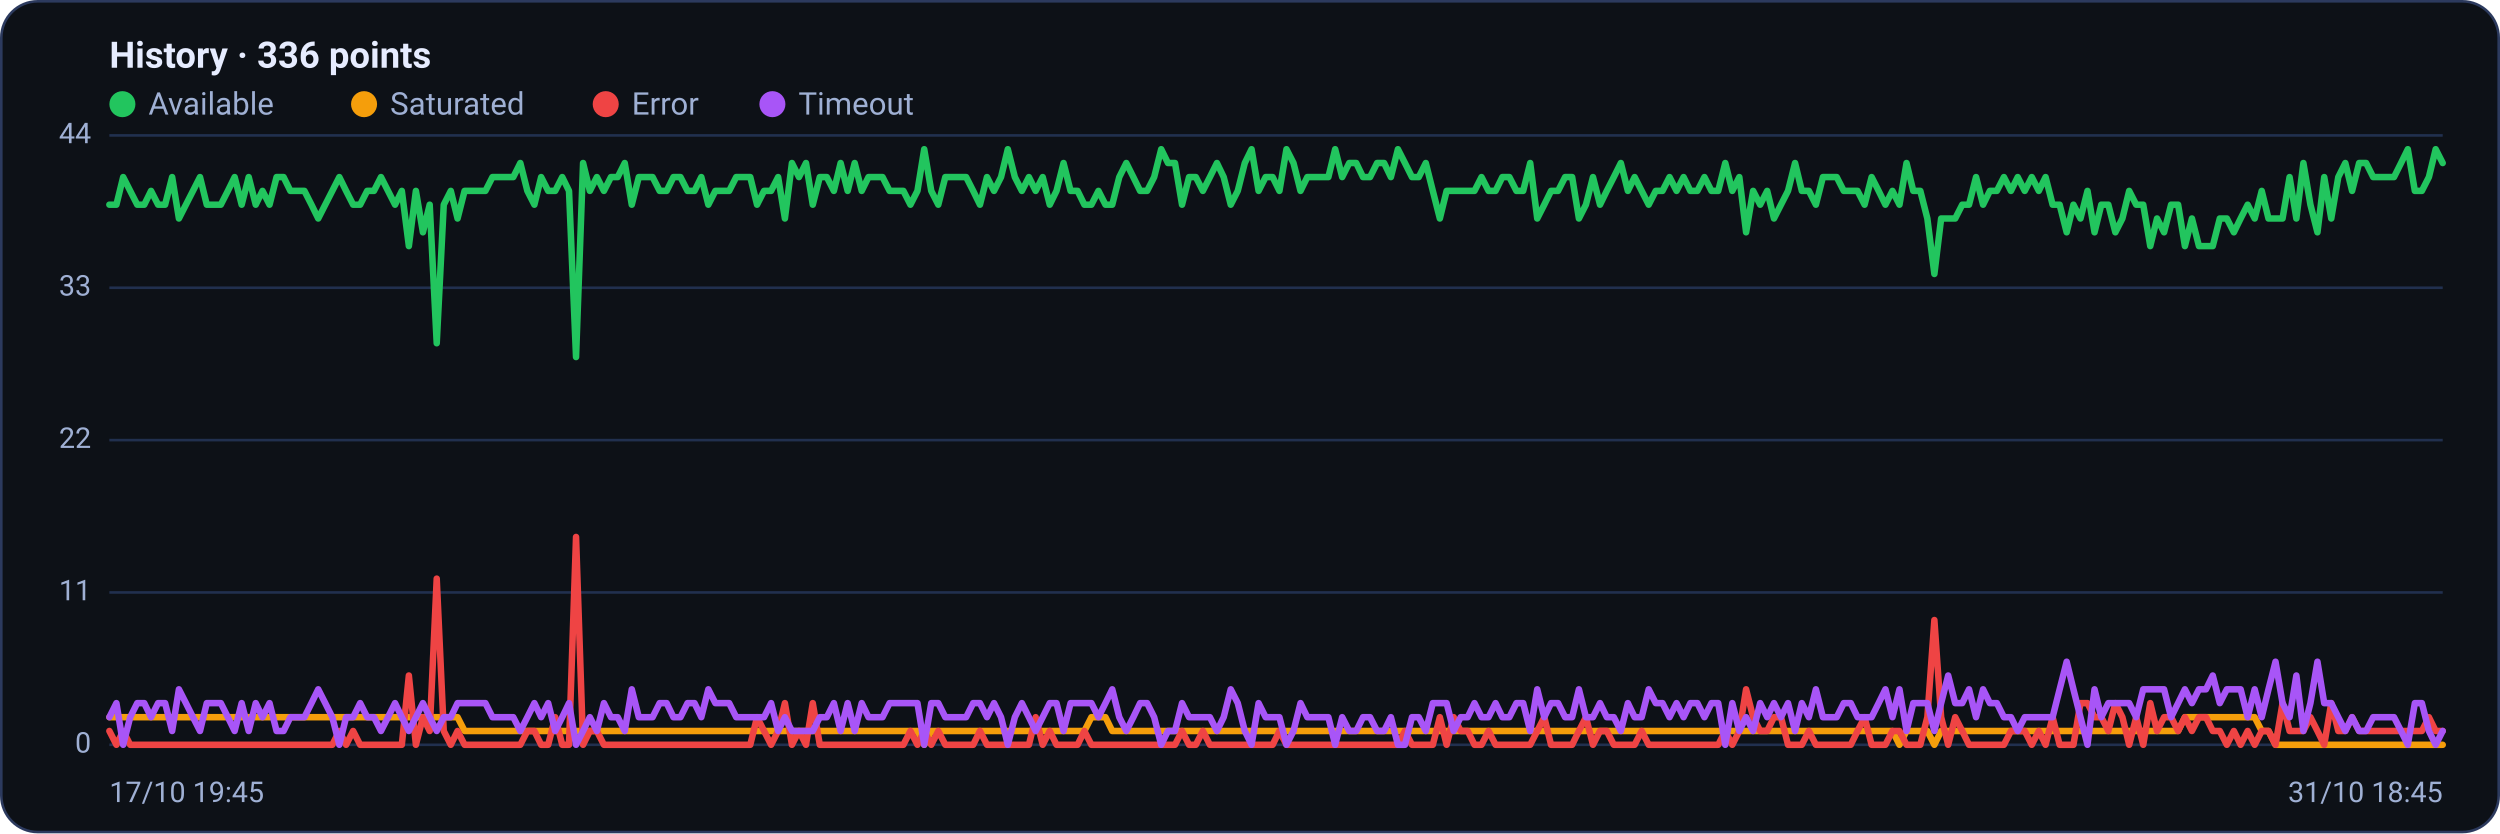
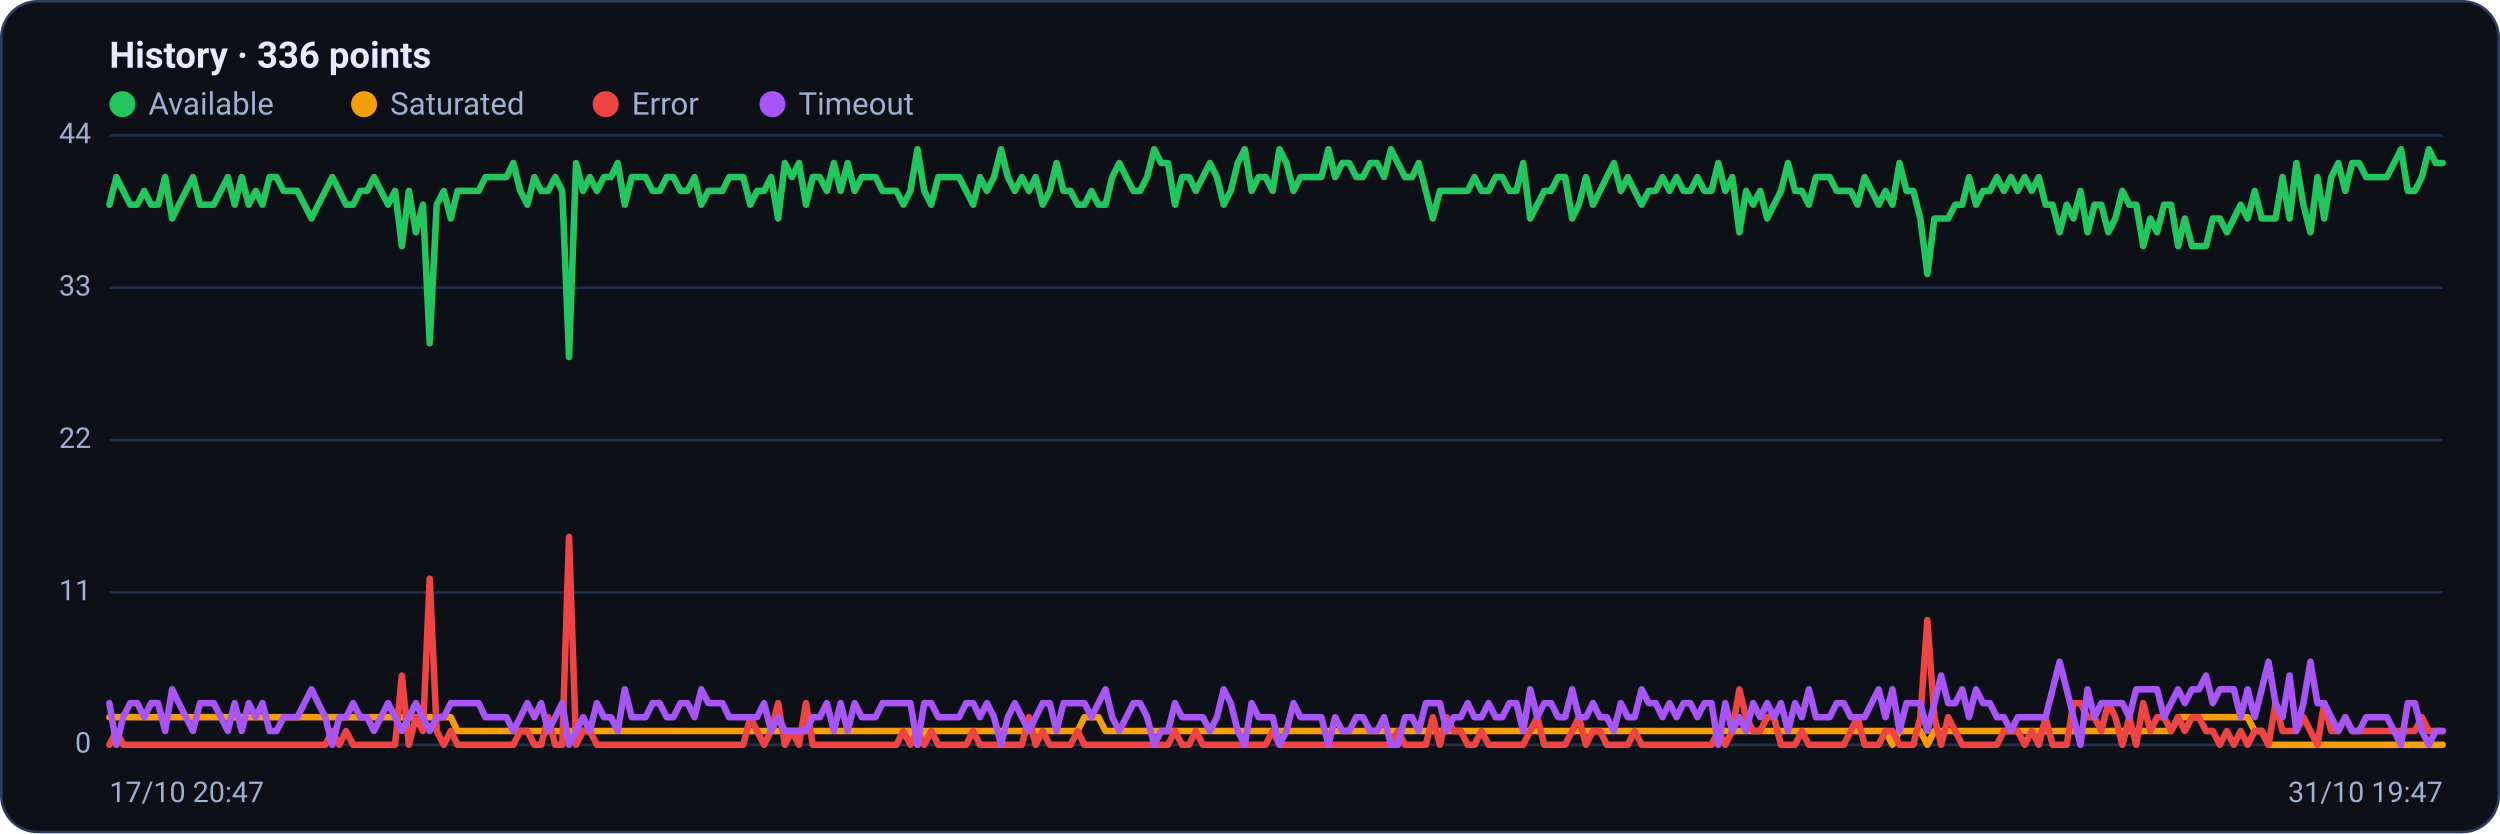
<svg xmlns="http://www.w3.org/2000/svg" viewBox="0 0 960 320" width="960" height="320" font-family="Segoe UI, system-ui, -apple-system, Roboto, Helvetica, Arial, sans-serif" role="img" aria-label="Availability history per region">
  <rect x="0.5" y="0.5" width="959" height="319" rx="14" fill="#0d1117" stroke="#2c3a5e" />
  <text x="42" y="26" font-size="14" font-weight="600" fill="#e6ecff">History · 336 points</text>
  <circle cx="47" cy="40" r="5" fill="#22c55e" />
  <text x="57" y="44" font-size="12" fill="#9fb0d4">Available</text>
  <circle cx="139.8" cy="40" r="5" fill="#f59e0b" />
  <text x="149.8" y="44" font-size="12" fill="#9fb0d4">Saturated</text>
  <circle cx="232.6" cy="40" r="5" fill="#ef4444" />
  <text x="242.6" y="44" font-size="12" fill="#9fb0d4">Error</text>
  <circle cx="296.6" cy="40" r="5" fill="#a855f7" />
  <text x="306.6" y="44" font-size="12" fill="#9fb0d4">Timeout</text>
  <line x1="42" y1="286.0" x2="938" y2="286.0" stroke="#21304f" stroke-width="1" />
  <text x="35" y="289.0" text-anchor="end" font-size="11" fill="#9fb0d4">0</text>
  <line x1="42" y1="227.5" x2="938" y2="227.5" stroke="#21304f" stroke-width="1" />
  <text x="35" y="230.5" text-anchor="end" font-size="11" fill="#9fb0d4">11</text>
  <line x1="42" y1="169.0" x2="938" y2="169.0" stroke="#21304f" stroke-width="1" />
  <text x="35" y="172.0" text-anchor="end" font-size="11" fill="#9fb0d4">22</text>
  <line x1="42" y1="110.5" x2="938" y2="110.5" stroke="#21304f" stroke-width="1" />
  <text x="35" y="113.5" text-anchor="end" font-size="11" fill="#9fb0d4">33</text>
  <line x1="42" y1="52.0" x2="938" y2="52.0" stroke="#21304f" stroke-width="1" />
  <text x="35" y="55.0" text-anchor="end" font-size="11" fill="#9fb0d4">44</text>
-   <polyline fill="none" stroke="#22c55e" stroke-width="2.5" stroke-linejoin="round" stroke-linecap="round" points="42.0,78.6 44.7,78.6 47.3,68.0 50.0,73.3 52.7,78.6 55.4,78.6 58.0,73.3 60.7,78.6 63.4,78.6 66.1,68.0 68.7,83.9 71.4,78.6 74.1,73.3 76.8,68.0 79.4,78.6 82.1,78.6 84.8,78.6 87.5,73.3 90.1,68.0 92.8,78.6 95.5,68.0 98.2,78.6 100.8,73.3 103.5,78.6 106.2,68.0 108.9,68.0 111.5,73.3 114.2,73.3 116.9,73.3 119.6,78.6 122.2,83.9 124.9,78.6 127.6,73.3 130.3,68.0 132.9,73.3 135.6,78.6 138.3,78.6 141.0,73.3 143.6,73.3 146.3,68.0 149.0,73.3 151.7,78.6 154.3,73.3 157.0,94.5 159.7,73.3 162.4,89.2 165.0,78.6 167.7,131.8 170.4,78.6 173.1,73.3 175.7,83.9 178.4,73.3 181.1,73.3 183.8,73.3 186.4,73.3 189.1,68.0 191.8,68.0 194.5,68.0 197.1,68.0 199.8,62.6 202.5,73.3 205.2,78.6 207.8,68.0 210.5,73.3 213.2,73.3 215.9,68.0 218.5,73.3 221.2,137.1 223.9,62.6 226.5,73.3 229.2,68.0 231.9,73.3 234.6,68.0 237.2,68.0 239.9,62.6 242.6,78.6 245.3,68.0 247.9,68.0 250.6,68.0 253.3,73.3 256.0,73.3 258.6,68.0 261.3,68.0 264.0,73.3 266.7,73.3 269.3,68.0 272.0,78.6 274.7,73.3 277.4,73.3 280.0,73.3 282.7,68.0 285.4,68.0 288.1,68.0 290.7,78.6 293.4,73.3 296.1,73.3 298.8,68.0 301.4,83.9 304.1,62.6 306.8,68.0 309.5,62.6 312.1,78.6 314.8,68.0 317.5,68.0 320.2,73.3 322.8,62.6 325.5,73.3 328.2,62.6 330.9,73.3 333.5,68.0 336.2,68.0 338.9,68.0 341.6,73.3 344.2,73.3 346.9,73.3 349.6,78.6 352.3,73.3 354.9,57.3 357.6,73.3 360.3,78.6 363.0,68.0 365.6,68.0 368.3,68.0 371.0,68.0 373.7,73.3 376.3,78.6 379.0,68.0 381.7,73.3 384.4,68.0 387.0,57.3 389.7,68.0 392.4,73.3 395.1,68.0 397.7,73.3 400.4,68.0 403.1,78.6 405.7,73.3 408.4,62.6 411.1,73.3 413.8,73.3 416.4,78.6 419.1,78.6 421.8,73.3 424.5,78.6 427.1,78.6 429.8,68.0 432.5,62.6 435.2,68.0 437.8,73.3 440.5,73.3 443.2,68.0 445.9,57.3 448.5,62.6 451.2,62.6 453.9,78.6 456.6,68.0 459.2,68.0 461.9,73.3 464.6,68.0 467.3,62.6 469.9,68.0 472.6,78.6 475.3,73.3 478.0,62.6 480.6,57.3 483.3,73.3 486.0,68.0 488.7,68.0 491.3,73.3 494.0,57.3 496.7,62.6 499.4,73.3 502.0,68.0 504.7,68.0 507.4,68.0 510.1,68.0 512.7,57.3 515.4,68.0 518.1,62.6 520.8,62.6 523.4,68.0 526.1,68.0 528.8,62.6 531.5,62.6 534.1,68.0 536.8,57.3 539.5,62.6 542.2,68.0 544.8,68.0 547.5,62.6 550.2,73.3 552.9,83.9 555.5,73.3 558.2,73.3 560.9,73.3 563.6,73.3 566.2,73.3 568.9,68.0 571.6,73.3 574.3,73.3 576.9,68.0 579.6,68.0 582.3,73.3 584.9,73.3 587.6,62.6 590.3,83.9 593.0,78.6 595.6,73.3 598.3,73.3 601.0,68.0 603.7,68.0 606.3,83.9 609.0,78.6 611.7,68.0 614.4,78.6 617.0,73.3 619.7,68.0 622.4,62.6 625.1,73.3 627.7,68.0 630.4,73.3 633.1,78.6 635.8,73.3 638.4,73.3 641.1,68.0 643.8,73.3 646.5,68.0 649.1,73.3 651.8,73.3 654.5,68.0 657.2,73.3 659.8,73.3 662.5,62.6 665.2,73.3 667.9,68.0 670.5,89.2 673.2,73.3 675.9,78.6 678.6,73.3 681.2,83.9 683.9,78.6 686.6,73.3 689.3,62.6 691.9,73.3 694.6,73.3 697.3,78.6 700.0,68.0 702.6,68.0 705.3,68.0 708.0,73.3 710.7,73.3 713.3,73.3 716.0,78.6 718.7,68.0 721.4,73.3 724.0,78.6 726.7,73.3 729.4,78.6 732.1,62.6 734.7,73.3 737.4,73.3 740.1,83.9 742.8,105.2 745.4,83.9 748.1,83.9 750.8,83.9 753.5,78.6 756.1,78.6 758.8,68.0 761.5,78.6 764.1,73.3 766.8,73.3 769.5,68.0 772.2,73.3 774.8,68.0 777.5,73.3 780.2,68.0 782.9,73.3 785.5,68.0 788.2,78.6 790.9,78.6 793.6,89.2 796.2,78.6 798.9,83.9 801.6,73.3 804.3,89.2 806.9,78.6 809.6,78.6 812.3,89.2 815.0,83.9 817.6,73.3 820.3,78.6 823.0,78.6 825.7,94.5 828.3,83.9 831.0,89.2 833.7,78.6 836.4,78.6 839.0,94.5 841.7,83.9 844.4,94.5 847.1,94.5 849.7,94.5 852.4,83.9 855.1,83.9 857.8,89.2 860.4,83.9 863.1,78.6 865.8,83.9 868.5,73.3 871.1,83.9 873.8,83.9 876.5,83.9 879.2,68.0 881.8,83.9 884.5,62.6 887.2,78.6 889.9,89.2 892.5,68.0 895.2,83.9 897.9,68.0 900.6,62.6 903.2,73.3 905.9,62.6 908.6,62.6 911.3,68.0 913.9,68.0 916.6,68.0 919.3,68.0 922.0,62.6 924.6,57.3 927.3,73.3 930.0,73.3 932.7,68.0 935.3,57.3 938.0,62.6" />
-   <polyline fill="none" stroke="#f59e0b" stroke-width="2.5" stroke-linejoin="round" stroke-linecap="round" points="42.0,275.4 44.7,275.4 47.3,275.4 50.0,275.4 52.7,275.4 55.4,275.4 58.0,275.4 60.7,275.4 63.4,275.4 66.1,275.4 68.7,275.4 71.4,275.4 74.1,275.4 76.8,275.4 79.4,275.4 82.1,275.4 84.8,275.4 87.5,275.4 90.1,275.4 92.8,275.4 95.5,275.4 98.2,275.4 100.8,275.4 103.5,275.4 106.2,275.4 108.9,275.4 111.5,275.4 114.2,275.4 116.9,275.4 119.6,275.4 122.2,275.4 124.9,275.4 127.6,275.4 130.3,275.4 132.9,275.4 135.6,275.4 138.3,275.4 141.0,275.4 143.6,275.4 146.3,275.4 149.0,275.4 151.7,275.4 154.3,275.4 157.0,275.4 159.7,275.4 162.4,275.4 165.0,275.4 167.7,275.4 170.4,275.4 173.1,275.4 175.7,275.4 178.4,280.7 181.1,280.7 183.8,280.7 186.4,280.7 189.1,280.7 191.8,280.7 194.5,280.7 197.1,280.7 199.8,280.7 202.5,280.7 205.2,280.7 207.8,280.7 210.5,280.7 213.2,280.7 215.9,280.7 218.5,280.7 221.2,280.7 223.9,280.7 226.5,280.7 229.2,280.7 231.9,280.7 234.6,280.7 237.2,280.7 239.9,280.7 242.6,280.7 245.3,280.7 247.9,280.7 250.6,280.7 253.3,280.7 256.0,280.7 258.6,280.7 261.3,280.7 264.0,280.7 266.7,280.7 269.3,280.7 272.0,280.7 274.7,280.7 277.4,280.7 280.0,280.7 282.7,280.7 285.4,280.7 288.1,280.7 290.7,280.7 293.4,280.7 296.1,280.7 298.8,280.7 301.4,280.7 304.1,280.7 306.8,280.7 309.5,280.7 312.1,280.7 314.8,280.7 317.5,280.7 320.2,280.7 322.8,280.7 325.5,280.7 328.2,280.7 330.9,280.7 333.5,280.7 336.2,280.7 338.9,280.7 341.6,280.7 344.2,280.7 346.9,280.7 349.6,280.7 352.3,280.7 354.9,286.0 357.6,280.7 360.3,280.7 363.0,280.7 365.6,280.7 368.3,280.7 371.0,280.7 373.7,280.7 376.3,280.7 379.0,280.7 381.7,280.7 384.4,280.7 387.0,280.7 389.7,280.7 392.4,280.7 395.1,280.7 397.7,280.7 400.4,280.7 403.1,280.7 405.7,280.7 408.4,280.7 411.1,280.7 413.8,280.7 416.4,280.7 419.1,275.4 421.8,275.4 424.5,275.4 427.1,280.7 429.8,280.7 432.5,280.7 435.2,280.7 437.8,280.7 440.5,280.7 443.2,280.7 445.9,280.7 448.5,280.7 451.2,280.7 453.9,280.7 456.6,280.7 459.2,280.7 461.9,280.7 464.6,280.7 467.3,280.7 469.9,280.7 472.6,280.7 475.3,280.7 478.0,280.7 480.6,280.7 483.3,280.7 486.0,280.7 488.7,280.7 491.3,280.7 494.0,280.7 496.7,280.7 499.4,280.7 502.0,280.7 504.7,280.7 507.4,280.7 510.1,280.7 512.7,280.7 515.4,280.7 518.1,280.7 520.8,280.7 523.4,280.7 526.1,280.7 528.8,280.7 531.5,280.7 534.1,280.7 536.8,280.7 539.5,280.7 542.2,280.7 544.8,280.7 547.5,280.7 550.2,280.7 552.9,280.7 555.5,280.7 558.2,280.7 560.9,280.7 563.6,280.7 566.2,280.7 568.9,280.7 571.6,280.7 574.3,280.7 576.9,280.7 579.6,280.7 582.3,280.7 584.9,280.7 587.6,280.7 590.3,280.7 593.0,280.7 595.6,280.7 598.3,280.7 601.0,280.7 603.7,280.7 606.3,280.7 609.0,280.7 611.7,280.7 614.4,280.7 617.0,280.7 619.7,280.7 622.4,280.7 625.1,280.7 627.7,280.7 630.4,280.7 633.1,280.7 635.8,280.7 638.4,280.7 641.1,280.7 643.8,280.7 646.5,280.7 649.1,280.7 651.8,280.7 654.5,280.7 657.2,280.7 659.8,280.7 662.5,280.7 665.2,280.7 667.9,280.7 670.5,280.7 673.2,280.7 675.9,280.7 678.6,280.7 681.2,280.7 683.9,280.7 686.6,280.7 689.3,280.7 691.9,280.7 694.6,280.7 697.3,280.7 700.0,280.7 702.6,280.7 705.3,280.7 708.0,280.7 710.7,280.7 713.3,280.7 716.0,280.7 718.7,280.7 721.4,280.7 724.0,280.7 726.7,280.7 729.4,286.0 732.1,280.7 734.7,280.7 737.4,280.7 740.1,280.7 742.8,286.0 745.4,280.7 748.1,280.7 750.8,280.7 753.5,280.7 756.1,280.7 758.8,280.7 761.5,280.7 764.1,280.7 766.8,280.7 769.5,280.7 772.2,280.7 774.8,280.7 777.5,280.7 780.2,280.7 782.9,280.7 785.5,280.7 788.2,280.7 790.9,280.7 793.6,280.7 796.2,280.7 798.9,280.7 801.6,280.7 804.3,280.7 806.9,280.7 809.6,280.7 812.3,280.7 815.0,280.7 817.6,280.7 820.3,280.7 823.0,280.7 825.7,280.7 828.3,280.7 831.0,280.7 833.7,280.7 836.4,280.7 839.0,275.4 841.7,275.4 844.4,275.4 847.1,275.4 849.7,275.4 852.4,275.4 855.1,275.4 857.8,275.4 860.4,275.4 863.1,275.4 865.8,275.4 868.5,280.7 871.1,280.7 873.8,286.0 876.5,286.0 879.2,286.0 881.8,286.0 884.5,286.0 887.2,286.0 889.9,286.0 892.5,286.0 895.2,286.0 897.9,286.0 900.6,286.0 903.2,286.0 905.9,286.0 908.6,286.0 911.3,286.0 913.9,286.0 916.6,286.0 919.3,286.0 922.0,286.0 924.6,286.0 927.3,286.0 930.0,286.0 932.7,286.0 935.3,286.0 938.0,286.0" />
-   <polyline fill="none" stroke="#ef4444" stroke-width="2.5" stroke-linejoin="round" stroke-linecap="round" points="42.0,280.7 44.7,286.0 47.3,280.7 50.0,286.0 52.7,286.0 55.4,286.0 58.0,286.0 60.7,286.0 63.4,286.0 66.1,286.0 68.7,286.0 71.4,286.0 74.1,286.0 76.8,286.0 79.4,286.0 82.1,286.0 84.8,286.0 87.5,286.0 90.1,286.0 92.8,286.0 95.5,286.0 98.2,286.0 100.8,286.0 103.5,286.0 106.2,286.0 108.9,286.0 111.5,286.0 114.2,286.0 116.9,286.0 119.6,286.0 122.2,286.0 124.9,286.0 127.6,286.0 130.3,280.7 132.9,286.0 135.6,280.7 138.3,286.0 141.0,286.0 143.6,286.0 146.3,286.0 149.0,286.0 151.7,286.0 154.3,286.0 157.0,259.4 159.7,286.0 162.4,275.4 165.0,280.7 167.7,222.2 170.4,280.7 173.1,286.0 175.7,280.7 178.4,286.0 181.1,286.0 183.8,286.0 186.4,286.0 189.1,286.0 191.8,286.0 194.5,286.0 197.1,286.0 199.8,286.0 202.5,280.7 205.2,280.7 207.8,286.0 210.5,286.0 213.2,275.4 215.9,286.0 218.5,286.0 221.2,206.2 223.9,286.0 226.5,280.7 229.2,280.7 231.9,286.0 234.6,286.0 237.2,286.0 239.9,286.0 242.6,286.0 245.3,286.0 247.9,286.0 250.6,286.0 253.3,286.0 256.0,286.0 258.6,286.0 261.3,286.0 264.0,286.0 266.7,286.0 269.3,286.0 272.0,286.0 274.7,286.0 277.4,286.0 280.0,286.0 282.7,286.0 285.4,286.0 288.1,286.0 290.7,275.4 293.4,280.7 296.1,286.0 298.8,280.7 301.4,270.0 304.1,286.0 306.8,280.7 309.5,286.0 312.1,270.0 314.8,286.0 317.5,286.0 320.2,286.0 322.8,286.0 325.5,286.0 328.2,286.0 330.9,286.0 333.5,286.0 336.2,286.0 338.9,286.0 341.6,286.0 344.2,286.0 346.9,286.0 349.6,280.7 352.3,286.0 354.9,280.7 357.6,286.0 360.3,280.7 363.0,286.0 365.6,286.0 368.3,286.0 371.0,286.0 373.7,286.0 376.3,280.7 379.0,286.0 381.7,286.0 384.4,286.0 387.0,286.0 389.7,286.0 392.4,286.0 395.1,286.0 397.7,275.4 400.4,286.0 403.1,280.7 405.7,286.0 408.4,286.0 411.1,286.0 413.8,286.0 416.4,280.7 419.1,286.0 421.8,286.0 424.5,286.0 427.1,286.0 429.8,286.0 432.5,286.0 435.2,286.0 437.8,286.0 440.5,286.0 443.2,286.0 445.9,286.0 448.5,286.0 451.2,286.0 453.9,280.7 456.6,286.0 459.2,286.0 461.9,280.7 464.6,286.0 467.3,286.0 469.9,286.0 472.6,286.0 475.3,286.0 478.0,286.0 480.6,286.0 483.3,286.0 486.0,286.0 488.7,286.0 491.3,280.7 494.0,286.0 496.7,286.0 499.4,286.0 502.0,286.0 504.7,286.0 507.4,286.0 510.1,286.0 512.7,286.0 515.4,286.0 518.1,286.0 520.8,286.0 523.4,286.0 526.1,286.0 528.8,286.0 531.5,286.0 534.1,286.0 536.8,286.0 539.5,280.7 542.2,286.0 544.8,286.0 547.5,286.0 550.2,286.0 552.9,275.4 555.5,286.0 558.2,275.4 560.9,280.7 563.6,280.7 566.2,286.0 568.9,286.0 571.6,280.7 574.3,286.0 576.9,286.0 579.6,286.0 582.3,286.0 584.9,286.0 587.6,286.0 590.3,280.7 593.0,275.4 595.6,286.0 598.3,286.0 601.0,286.0 603.7,286.0 606.3,280.7 609.0,275.4 611.7,286.0 614.4,280.7 617.0,280.7 619.7,286.0 622.4,286.0 625.1,286.0 627.7,286.0 630.4,280.7 633.1,286.0 635.8,286.0 638.4,286.0 641.1,286.0 643.8,286.0 646.5,286.0 649.1,286.0 651.8,286.0 654.5,286.0 657.2,286.0 659.8,286.0 662.5,280.7 665.2,286.0 667.9,280.7 670.5,264.7 673.2,275.4 675.9,280.7 678.6,280.7 681.2,275.4 683.9,275.4 686.6,286.0 689.3,286.0 691.9,286.0 694.6,280.7 697.3,286.0 700.0,286.0 702.6,286.0 705.3,286.0 708.0,286.0 710.7,286.0 713.3,280.7 716.0,275.4 718.7,286.0 721.4,286.0 724.0,286.0 726.7,280.7 729.4,280.7 732.1,286.0 734.7,286.0 737.4,286.0 740.1,275.4 742.8,238.1 745.4,275.4 748.1,286.0 750.8,275.4 753.5,280.7 756.1,286.0 758.8,286.0 761.5,286.0 764.1,286.0 766.8,286.0 769.5,286.0 772.2,280.7 774.8,280.7 777.5,280.7 780.2,286.0 782.9,280.7 785.5,286.0 788.2,275.4 790.9,286.0 793.6,286.0 796.2,286.0 798.9,270.0 801.6,270.0 804.3,275.4 806.9,275.4 809.6,280.7 812.3,270.0 815.0,275.4 817.6,286.0 820.3,275.4 823.0,286.0 825.7,270.0 828.3,280.7 831.0,275.4 833.7,275.4 836.4,280.7 839.0,275.4 841.7,280.7 844.4,275.4 847.1,275.4 849.7,280.7 852.4,280.7 855.1,286.0 857.8,280.7 860.4,286.0 863.1,280.7 865.8,286.0 868.5,280.7 871.1,280.7 873.8,286.0 876.5,270.0 879.2,280.7 881.8,280.7 884.5,280.7 887.2,275.4 889.9,280.7 892.5,286.0 895.2,270.0 897.9,280.7 900.6,280.7 903.2,275.4 905.9,280.7 908.6,280.7 911.3,280.7 913.9,280.7 916.6,280.7 919.3,280.7 922.0,280.7 924.6,280.7 927.3,280.7 930.0,280.7 932.7,275.4 935.3,280.7 938.0,280.7" />
-   <polyline fill="none" stroke="#a855f7" stroke-width="2.5" stroke-linejoin="round" stroke-linecap="round" points="42.0,275.4 44.7,270.0 47.3,286.0 50.0,275.4 52.7,270.0 55.4,270.0 58.0,275.4 60.7,270.0 63.4,270.0 66.1,280.7 68.7,264.7 71.4,270.0 74.1,275.4 76.8,280.7 79.4,270.0 82.1,270.0 84.8,270.0 87.5,275.4 90.1,280.7 92.8,270.0 95.5,280.7 98.2,270.0 100.8,275.4 103.5,270.0 106.2,280.7 108.9,280.7 111.5,275.4 114.2,275.4 116.9,275.4 119.6,270.0 122.2,264.7 124.9,270.0 127.6,275.4 130.3,286.0 132.9,275.4 135.6,275.4 138.3,270.0 141.0,275.4 143.6,275.4 146.3,280.7 149.0,275.4 151.7,270.0 154.3,275.4 157.0,280.7 159.7,275.4 162.4,270.0 165.0,275.4 167.7,280.7 170.4,275.4 173.1,275.4 175.7,270.0 178.4,270.0 181.1,270.0 183.8,270.0 186.4,270.0 189.1,275.4 191.8,275.4 194.5,275.4 197.1,275.4 199.8,280.7 202.5,275.4 205.2,270.0 207.8,275.4 210.5,270.0 213.2,280.7 215.9,275.4 218.5,270.0 221.2,286.0 223.9,280.7 226.5,275.4 229.2,280.7 231.9,270.0 234.6,275.4 237.2,275.4 239.9,280.7 242.6,264.7 245.3,275.4 247.9,275.4 250.6,275.4 253.3,270.0 256.0,270.0 258.6,275.4 261.3,275.4 264.0,270.0 266.7,270.0 269.3,275.4 272.0,264.7 274.7,270.0 277.4,270.0 280.0,270.0 282.7,275.4 285.4,275.4 288.1,275.4 290.7,275.4 293.4,275.4 296.1,270.0 298.8,280.7 301.4,275.4 304.1,280.7 306.8,280.7 309.5,280.7 312.1,280.7 314.8,275.4 317.5,275.4 320.2,270.0 322.8,280.7 325.5,270.0 328.2,280.7 330.9,270.0 333.5,275.4 336.2,275.4 338.9,275.4 341.6,270.0 344.2,270.0 346.9,270.0 349.6,270.0 352.3,270.0 354.9,286.0 357.6,270.0 360.3,270.0 363.0,275.4 365.6,275.4 368.3,275.4 371.0,275.4 373.7,270.0 376.3,270.0 379.0,275.4 381.7,270.0 384.4,275.4 387.0,286.0 389.7,275.4 392.4,270.0 395.1,275.4 397.7,280.7 400.4,275.4 403.1,270.0 405.7,270.0 408.4,280.7 411.1,270.0 413.8,270.0 416.4,270.0 419.1,270.0 421.8,275.4 424.5,270.0 427.1,264.7 429.8,275.4 432.5,280.7 435.2,275.4 437.8,270.0 440.5,270.0 443.2,275.4 445.9,286.0 448.5,280.7 451.2,280.7 453.9,270.0 456.6,275.4 459.2,275.4 461.9,275.4 464.6,275.4 467.3,280.7 469.9,275.4 472.6,264.7 475.3,270.0 478.0,280.7 480.6,286.0 483.3,270.0 486.0,275.4 488.7,275.4 491.3,275.4 494.0,286.0 496.7,280.7 499.4,270.0 502.0,275.4 504.7,275.4 507.4,275.4 510.1,275.4 512.7,286.0 515.4,275.4 518.1,280.7 520.8,280.7 523.4,275.4 526.1,275.4 528.8,280.7 531.5,280.7 534.1,275.4 536.8,286.0 539.5,286.0 542.2,275.4 544.8,275.4 547.5,280.7 550.2,270.0 552.9,270.0 555.5,270.0 558.2,280.7 560.9,275.4 563.6,275.4 566.2,270.0 568.9,275.4 571.6,275.4 574.3,270.0 576.9,275.4 579.6,275.4 582.3,270.0 584.9,270.0 587.6,280.7 590.3,264.7 593.0,275.4 595.6,270.0 598.3,270.0 601.0,275.4 603.7,275.4 606.3,264.7 609.0,275.4 611.7,275.4 614.4,270.0 617.0,275.4 619.7,275.4 622.4,280.7 625.1,270.0 627.7,275.4 630.4,275.4 633.1,264.7 635.8,270.0 638.4,270.0 641.1,275.4 643.8,270.0 646.5,275.4 649.1,270.0 651.8,270.0 654.5,275.4 657.2,270.0 659.8,270.0 662.5,286.0 665.2,270.0 667.9,280.7 670.5,275.4 673.2,280.7 675.9,270.0 678.6,275.4 681.2,270.0 683.9,275.4 686.6,270.0 689.3,280.7 691.9,270.0 694.6,275.4 697.3,264.7 700.0,275.4 702.6,275.4 705.3,275.4 708.0,270.0 710.7,270.0 713.3,275.4 716.0,275.4 718.7,275.4 721.4,270.0 724.0,264.7 726.7,275.4 729.4,264.7 732.1,280.7 734.7,270.0 737.4,270.0 740.1,270.0 742.8,280.7 745.4,270.0 748.1,259.4 750.8,270.0 753.5,270.0 756.1,264.7 758.8,275.4 761.5,264.7 764.1,270.0 766.8,270.0 769.5,275.4 772.2,275.4 774.8,280.7 777.5,275.4 780.2,275.4 782.9,275.4 785.5,275.4 788.2,275.4 790.9,264.7 793.6,254.1 796.2,264.7 798.9,275.4 801.6,286.0 804.3,264.7 806.9,275.4 809.6,270.0 812.3,270.0 815.0,270.0 817.6,270.0 820.3,275.4 823.0,264.7 825.7,264.7 828.3,264.7 831.0,264.7 833.7,275.4 836.4,270.0 839.0,264.7 841.7,270.0 844.4,264.7 847.1,264.7 849.7,259.4 852.4,270.0 855.1,264.7 857.8,264.7 860.4,264.7 863.1,275.4 865.8,264.7 868.5,275.4 871.1,264.7 873.8,254.1 876.5,270.0 879.2,275.4 881.8,259.4 884.5,280.7 887.2,270.0 889.9,254.1 892.5,270.0 895.2,270.0 897.9,275.4 900.6,280.7 903.2,275.4 905.9,280.7 908.6,280.7 911.3,275.4 913.9,275.4 916.6,275.4 919.3,275.4 922.0,280.7 924.6,286.0 927.3,270.0 930.0,270.0 932.7,280.7 935.3,286.0 938.0,280.7" />
-   <text x="42" y="308" font-size="11" fill="#9fb0d4">17/10 19:45</text>
-   <text x="938" y="308" text-anchor="end" font-size="11" fill="#9fb0d4">31/10 18:45</text>
+   <polyline fill="none" stroke="#22c55e" stroke-width="2.5" stroke-linejoin="round" stroke-linecap="round" points="42.0,78.6 44.7,68.0 47.3,73.3 50.0,78.6 52.7,78.6 55.4,73.3 58.0,78.6 60.7,78.6 63.4,68.0 66.1,83.9 68.7,78.6 71.4,73.3 74.1,68.0 76.8,78.6 79.4,78.6 82.1,78.6 84.8,73.3 87.5,68.0 90.1,78.6 92.8,68.0 95.5,78.6 98.2,73.3 100.8,78.6 103.5,68.0 106.2,68.0 108.9,73.3 111.5,73.3 114.2,73.3 116.9,78.6 119.6,83.9 122.2,78.6 124.9,73.3 127.6,68.0 130.3,73.3 132.9,78.6 135.6,78.6 138.3,73.3 141.0,73.3 143.6,68.0 146.3,73.3 149.0,78.6 151.7,73.3 154.3,94.5 157.0,73.3 159.7,89.2 162.4,78.6 165.0,131.8 167.7,78.6 170.4,73.3 173.1,83.9 175.7,73.3 178.4,73.3 181.1,73.3 183.8,73.3 186.4,68.0 189.1,68.0 191.8,68.0 194.5,68.0 197.1,62.6 199.8,73.3 202.5,78.6 205.2,68.0 207.8,73.3 210.5,73.3 213.2,68.0 215.9,73.3 218.5,137.1 221.2,62.6 223.9,73.3 226.5,68.0 229.2,73.3 231.9,68.0 234.6,68.0 237.2,62.6 239.9,78.6 242.6,68.0 245.3,68.0 247.9,68.0 250.6,73.3 253.3,73.3 256.0,68.0 258.6,68.0 261.3,73.3 264.0,73.3 266.7,68.0 269.3,78.6 272.0,73.3 274.7,73.3 277.4,73.3 280.0,68.0 282.7,68.0 285.4,68.0 288.1,78.6 290.7,73.3 293.4,73.3 296.1,68.0 298.8,83.9 301.4,62.6 304.1,68.0 306.8,62.6 309.5,78.6 312.1,68.0 314.8,68.0 317.5,73.3 320.2,62.6 322.8,73.3 325.5,62.6 328.2,73.3 330.9,68.0 333.5,68.0 336.2,68.0 338.9,73.3 341.6,73.3 344.2,73.3 346.9,78.6 349.6,73.3 352.3,57.3 354.9,73.3 357.6,78.6 360.3,68.0 363.0,68.0 365.6,68.0 368.3,68.0 371.0,73.3 373.7,78.6 376.3,68.0 379.0,73.3 381.7,68.0 384.4,57.3 387.0,68.0 389.7,73.3 392.4,68.0 395.1,73.3 397.7,68.0 400.4,78.6 403.1,73.3 405.7,62.6 408.4,73.3 411.1,73.3 413.8,78.6 416.4,78.6 419.1,73.3 421.8,78.6 424.5,78.6 427.1,68.0 429.8,62.6 432.5,68.0 435.2,73.3 437.8,73.3 440.5,68.0 443.2,57.3 445.9,62.6 448.5,62.6 451.2,78.6 453.9,68.0 456.6,68.0 459.2,73.3 461.9,68.0 464.6,62.6 467.3,68.0 469.9,78.6 472.6,73.3 475.3,62.6 478.0,57.3 480.6,73.3 483.3,68.0 486.0,68.0 488.7,73.3 491.3,57.3 494.0,62.6 496.7,73.3 499.4,68.0 502.0,68.0 504.7,68.0 507.4,68.0 510.1,57.3 512.7,68.0 515.4,62.6 518.1,62.6 520.8,68.0 523.4,68.0 526.1,62.6 528.8,62.6 531.5,68.0 534.1,57.3 536.8,62.6 539.5,68.0 542.2,68.0 544.8,62.6 547.5,73.3 550.2,83.9 552.9,73.3 555.5,73.3 558.2,73.3 560.9,73.3 563.6,73.3 566.2,68.0 568.9,73.3 571.6,73.3 574.3,68.0 576.9,68.0 579.6,73.3 582.3,73.3 584.9,62.6 587.6,83.9 590.3,78.6 593.0,73.3 595.6,73.3 598.3,68.0 601.0,68.0 603.7,83.9 606.3,78.6 609.0,68.0 611.7,78.6 614.4,73.3 617.0,68.0 619.7,62.6 622.4,73.3 625.1,68.0 627.7,73.3 630.4,78.6 633.1,73.3 635.8,73.3 638.4,68.0 641.1,73.3 643.8,68.0 646.5,73.3 649.1,73.3 651.8,68.0 654.5,73.3 657.2,73.3 659.8,62.6 662.5,73.3 665.2,68.0 667.9,89.2 670.5,73.3 673.2,78.6 675.9,73.3 678.6,83.9 681.2,78.6 683.9,73.3 686.6,62.6 689.3,73.3 691.9,73.3 694.6,78.6 697.3,68.0 700.0,68.0 702.6,68.0 705.3,73.3 708.0,73.3 710.7,73.3 713.3,78.6 716.0,68.0 718.7,73.3 721.4,78.6 724.0,73.3 726.7,78.6 729.4,62.6 732.1,73.3 734.7,73.3 737.4,83.9 740.1,105.2 742.8,83.9 745.4,83.9 748.1,83.9 750.8,78.6 753.5,78.6 756.1,68.0 758.8,78.6 761.5,73.3 764.1,73.3 766.8,68.0 769.5,73.3 772.2,68.0 774.8,73.3 777.5,68.0 780.2,73.3 782.9,68.0 785.5,78.6 788.2,78.6 790.9,89.2 793.6,78.6 796.2,83.9 798.9,73.3 801.6,89.2 804.3,78.6 806.9,78.6 809.6,89.2 812.3,83.9 815.0,73.3 817.6,78.6 820.3,78.6 823.0,94.5 825.7,83.9 828.3,89.2 831.0,78.6 833.7,78.6 836.4,94.5 839.0,83.9 841.7,94.5 844.4,94.5 847.1,94.5 849.7,83.9 852.4,83.9 855.1,89.2 857.8,83.9 860.4,78.6 863.1,83.9 865.8,73.3 868.5,83.9 871.1,83.9 873.8,83.9 876.5,68.0 879.2,83.9 881.8,62.6 884.5,78.6 887.2,89.2 889.9,68.0 892.5,83.9 895.2,68.0 897.9,62.6 900.6,73.3 903.2,62.6 905.9,62.6 908.6,68.0 911.3,68.0 913.9,68.0 916.6,68.0 919.3,62.6 922.0,57.3 924.6,73.3 927.3,73.3 930.0,68.0 932.7,57.3 935.3,62.6 938.0,62.6" />
+   <polyline fill="none" stroke="#f59e0b" stroke-width="2.5" stroke-linejoin="round" stroke-linecap="round" points="42.0,275.4 44.7,275.4 47.3,275.4 50.0,275.4 52.7,275.4 55.4,275.4 58.0,275.4 60.7,275.4 63.4,275.4 66.1,275.4 68.7,275.4 71.4,275.4 74.1,275.4 76.8,275.4 79.4,275.4 82.1,275.4 84.8,275.4 87.5,275.4 90.1,275.4 92.8,275.4 95.5,275.4 98.2,275.4 100.8,275.4 103.5,275.4 106.2,275.4 108.9,275.4 111.5,275.4 114.2,275.4 116.9,275.4 119.6,275.4 122.2,275.4 124.9,275.4 127.6,275.4 130.3,275.4 132.9,275.4 135.6,275.4 138.3,275.4 141.0,275.4 143.6,275.4 146.3,275.4 149.0,275.4 151.7,275.4 154.3,275.4 157.0,275.4 159.7,275.4 162.4,275.4 165.0,275.4 167.7,275.4 170.4,275.4 173.1,275.4 175.7,280.7 178.4,280.7 181.1,280.7 183.8,280.7 186.4,280.7 189.1,280.7 191.8,280.7 194.5,280.7 197.1,280.7 199.8,280.7 202.5,280.7 205.2,280.7 207.8,280.7 210.5,280.7 213.2,280.7 215.9,280.7 218.5,280.7 221.2,280.7 223.9,280.7 226.5,280.7 229.2,280.7 231.9,280.7 234.6,280.7 237.2,280.7 239.9,280.7 242.6,280.7 245.3,280.7 247.9,280.7 250.6,280.7 253.3,280.7 256.0,280.7 258.6,280.7 261.3,280.7 264.0,280.7 266.7,280.7 269.3,280.7 272.0,280.7 274.7,280.7 277.4,280.7 280.0,280.7 282.7,280.7 285.4,280.7 288.1,280.7 290.7,280.7 293.4,280.7 296.1,280.7 298.8,280.7 301.4,280.7 304.1,280.7 306.8,280.7 309.5,280.7 312.1,280.7 314.8,280.7 317.5,280.7 320.2,280.7 322.8,280.7 325.5,280.7 328.2,280.7 330.9,280.7 333.5,280.7 336.2,280.7 338.9,280.7 341.6,280.7 344.2,280.7 346.9,280.7 349.6,280.7 352.3,286.0 354.9,280.7 357.6,280.7 360.3,280.7 363.0,280.7 365.6,280.7 368.3,280.7 371.0,280.7 373.7,280.7 376.3,280.7 379.0,280.7 381.7,280.7 384.4,280.7 387.0,280.7 389.7,280.7 392.4,280.7 395.1,280.7 397.7,280.7 400.4,280.7 403.1,280.7 405.7,280.7 408.4,280.7 411.1,280.7 413.8,280.7 416.4,275.4 419.1,275.4 421.8,275.4 424.5,280.7 427.1,280.7 429.8,280.7 432.5,280.7 435.2,280.7 437.8,280.7 440.5,280.7 443.2,280.7 445.9,280.7 448.5,280.7 451.2,280.7 453.9,280.7 456.6,280.7 459.2,280.7 461.9,280.7 464.6,280.7 467.3,280.7 469.9,280.7 472.6,280.7 475.3,280.7 478.0,280.7 480.6,280.7 483.3,280.7 486.0,280.7 488.7,280.7 491.3,280.7 494.0,280.7 496.7,280.7 499.4,280.7 502.0,280.7 504.7,280.7 507.4,280.7 510.1,280.7 512.7,280.7 515.4,280.7 518.1,280.7 520.8,280.7 523.4,280.7 526.1,280.7 528.8,280.7 531.5,280.7 534.1,280.7 536.8,280.7 539.5,280.7 542.2,280.7 544.8,280.7 547.5,280.7 550.2,280.7 552.9,280.7 555.5,280.7 558.2,280.7 560.9,280.7 563.6,280.7 566.2,280.7 568.9,280.7 571.6,280.7 574.3,280.7 576.9,280.7 579.6,280.7 582.3,280.7 584.9,280.7 587.6,280.7 590.3,280.7 593.0,280.7 595.6,280.7 598.3,280.7 601.0,280.7 603.7,280.7 606.3,280.7 609.0,280.7 611.7,280.7 614.4,280.7 617.0,280.7 619.7,280.7 622.4,280.7 625.1,280.7 627.7,280.7 630.4,280.7 633.1,280.7 635.8,280.7 638.4,280.7 641.1,280.7 643.8,280.7 646.5,280.7 649.1,280.7 651.8,280.7 654.5,280.7 657.2,280.7 659.8,280.7 662.5,280.7 665.2,280.7 667.9,280.7 670.5,280.7 673.2,280.7 675.9,280.7 678.6,280.7 681.2,280.7 683.9,280.7 686.6,280.7 689.3,280.7 691.9,280.7 694.6,280.7 697.3,280.7 700.0,280.7 702.6,280.7 705.3,280.7 708.0,280.7 710.7,280.7 713.3,280.7 716.0,280.7 718.7,280.7 721.4,280.7 724.0,280.7 726.7,286.0 729.4,280.7 732.1,280.7 734.7,280.7 737.4,280.7 740.1,286.0 742.8,280.7 745.4,280.7 748.1,280.7 750.8,280.7 753.5,280.7 756.1,280.7 758.8,280.7 761.5,280.7 764.1,280.7 766.8,280.7 769.5,280.7 772.2,280.7 774.8,280.7 777.5,280.7 780.2,280.7 782.9,280.7 785.5,280.7 788.2,280.7 790.9,280.7 793.6,280.7 796.2,280.7 798.9,280.7 801.6,280.7 804.3,280.7 806.9,280.7 809.6,280.7 812.3,280.7 815.0,280.7 817.6,280.7 820.3,280.7 823.0,280.7 825.7,280.7 828.3,280.7 831.0,280.7 833.7,280.7 836.4,275.4 839.0,275.4 841.7,275.4 844.4,275.4 847.1,275.4 849.7,275.4 852.4,275.4 855.1,275.4 857.8,275.4 860.4,275.4 863.1,275.4 865.8,280.7 868.5,280.7 871.1,286.0 873.8,286.0 876.5,286.0 879.2,286.0 881.8,286.0 884.5,286.0 887.2,286.0 889.9,286.0 892.5,286.0 895.2,286.0 897.9,286.0 900.6,286.0 903.2,286.0 905.9,286.0 908.6,286.0 911.3,286.0 913.9,286.0 916.6,286.0 919.3,286.0 922.0,286.0 924.6,286.0 927.3,286.0 930.0,286.0 932.7,286.0 935.3,286.0 938.0,286.0" />
+   <polyline fill="none" stroke="#ef4444" stroke-width="2.5" stroke-linejoin="round" stroke-linecap="round" points="42.0,286.0 44.7,280.7 47.3,286.0 50.0,286.0 52.7,286.0 55.4,286.0 58.0,286.0 60.7,286.0 63.4,286.0 66.1,286.0 68.7,286.0 71.4,286.0 74.1,286.0 76.8,286.0 79.4,286.0 82.1,286.0 84.8,286.0 87.5,286.0 90.1,286.0 92.8,286.0 95.5,286.0 98.2,286.0 100.8,286.0 103.5,286.0 106.2,286.0 108.9,286.0 111.5,286.0 114.2,286.0 116.9,286.0 119.6,286.0 122.2,286.0 124.9,286.0 127.6,280.7 130.3,286.0 132.9,280.7 135.6,286.0 138.3,286.0 141.0,286.0 143.6,286.0 146.3,286.0 149.0,286.0 151.7,286.0 154.3,259.4 157.0,286.0 159.7,275.4 162.4,280.7 165.0,222.2 167.7,280.7 170.4,286.0 173.1,280.7 175.7,286.0 178.4,286.0 181.1,286.0 183.8,286.0 186.4,286.0 189.1,286.0 191.8,286.0 194.5,286.0 197.1,286.0 199.8,280.7 202.5,280.7 205.2,286.0 207.8,286.0 210.5,275.4 213.2,286.0 215.9,286.0 218.5,206.2 221.2,286.0 223.9,280.7 226.5,280.7 229.2,286.0 231.9,286.0 234.6,286.0 237.2,286.0 239.9,286.0 242.6,286.0 245.3,286.0 247.9,286.0 250.6,286.0 253.3,286.0 256.0,286.0 258.6,286.0 261.3,286.0 264.0,286.0 266.7,286.0 269.3,286.0 272.0,286.0 274.7,286.0 277.4,286.0 280.0,286.0 282.7,286.0 285.4,286.0 288.1,275.4 290.7,280.7 293.4,286.0 296.1,280.7 298.8,270.0 301.4,286.0 304.1,280.7 306.8,286.0 309.5,270.0 312.1,286.0 314.8,286.0 317.5,286.0 320.2,286.0 322.8,286.0 325.5,286.0 328.2,286.0 330.9,286.0 333.5,286.0 336.2,286.0 338.9,286.0 341.6,286.0 344.2,286.0 346.9,280.7 349.6,286.0 352.3,280.7 354.9,286.0 357.6,280.7 360.3,286.0 363.0,286.0 365.6,286.0 368.3,286.0 371.0,286.0 373.7,280.7 376.3,286.0 379.0,286.0 381.7,286.0 384.4,286.0 387.0,286.0 389.7,286.0 392.4,286.0 395.1,275.4 397.7,286.0 400.4,280.7 403.1,286.0 405.7,286.0 408.4,286.0 411.1,286.0 413.8,280.7 416.4,286.0 419.1,286.0 421.8,286.0 424.5,286.0 427.1,286.0 429.8,286.0 432.5,286.0 435.2,286.0 437.8,286.0 440.5,286.0 443.2,286.0 445.9,286.0 448.5,286.0 451.2,280.7 453.9,286.0 456.6,286.0 459.2,280.7 461.9,286.0 464.6,286.0 467.3,286.0 469.9,286.0 472.6,286.0 475.3,286.0 478.0,286.0 480.6,286.0 483.3,286.0 486.0,286.0 488.7,280.7 491.3,286.0 494.0,286.0 496.7,286.0 499.4,286.0 502.0,286.0 504.7,286.0 507.4,286.0 510.1,286.0 512.7,286.0 515.4,286.0 518.1,286.0 520.8,286.0 523.4,286.0 526.1,286.0 528.8,286.0 531.5,286.0 534.1,286.0 536.8,280.7 539.5,286.0 542.2,286.0 544.8,286.0 547.5,286.0 550.2,275.4 552.9,286.0 555.5,275.4 558.2,280.7 560.9,280.7 563.6,286.0 566.2,286.0 568.9,280.7 571.6,286.0 574.3,286.0 576.9,286.0 579.6,286.0 582.3,286.0 584.9,286.0 587.6,280.7 590.3,275.4 593.0,286.0 595.6,286.0 598.3,286.0 601.0,286.0 603.7,280.7 606.3,275.4 609.0,286.0 611.7,280.7 614.4,280.7 617.0,286.0 619.7,286.0 622.4,286.0 625.1,286.0 627.7,280.7 630.4,286.0 633.1,286.0 635.8,286.0 638.4,286.0 641.1,286.0 643.8,286.0 646.5,286.0 649.1,286.0 651.8,286.0 654.5,286.0 657.2,286.0 659.8,280.7 662.5,286.0 665.2,280.7 667.9,264.7 670.5,275.4 673.2,280.7 675.9,280.7 678.6,275.4 681.2,275.4 683.9,286.0 686.6,286.0 689.3,286.0 691.9,280.7 694.6,286.0 697.3,286.0 700.0,286.0 702.6,286.0 705.3,286.0 708.0,286.0 710.7,280.7 713.3,275.4 716.0,286.0 718.7,286.0 721.4,286.0 724.0,280.7 726.7,280.7 729.4,286.0 732.1,286.0 734.7,286.0 737.4,275.4 740.1,238.1 742.8,275.4 745.4,286.0 748.1,275.4 750.8,280.7 753.5,286.0 756.1,286.0 758.8,286.0 761.5,286.0 764.1,286.0 766.8,286.0 769.5,280.7 772.2,280.7 774.8,280.7 777.5,286.0 780.2,280.7 782.9,286.0 785.5,275.4 788.2,286.0 790.9,286.0 793.6,286.0 796.2,270.0 798.9,270.0 801.6,275.4 804.3,275.4 806.9,280.7 809.6,270.0 812.3,275.4 815.0,286.0 817.6,275.4 820.3,286.0 823.0,270.0 825.7,280.7 828.3,275.4 831.0,275.4 833.7,280.7 836.4,275.4 839.0,280.7 841.7,275.4 844.4,275.4 847.1,280.7 849.7,280.7 852.4,286.0 855.1,280.7 857.8,286.0 860.4,280.7 863.1,286.0 865.8,280.7 868.5,280.7 871.1,286.0 873.8,270.0 876.5,280.7 879.2,280.7 881.8,280.7 884.5,275.4 887.2,280.7 889.9,286.0 892.5,270.0 895.2,280.7 897.9,280.7 900.6,275.4 903.2,280.7 905.9,280.7 908.6,280.7 911.3,280.7 913.9,280.7 916.6,280.7 919.3,280.7 922.0,280.7 924.6,280.7 927.3,280.7 930.0,275.4 932.7,280.7 935.3,280.7 938.0,280.7" />
+   <polyline fill="none" stroke="#a855f7" stroke-width="2.5" stroke-linejoin="round" stroke-linecap="round" points="42.0,270.0 44.7,286.0 47.3,275.4 50.0,270.0 52.7,270.0 55.4,275.4 58.0,270.0 60.7,270.0 63.4,280.7 66.1,264.7 68.7,270.0 71.4,275.4 74.1,280.7 76.8,270.0 79.4,270.0 82.1,270.0 84.8,275.4 87.5,280.7 90.1,270.0 92.8,280.7 95.5,270.0 98.2,275.4 100.8,270.0 103.5,280.7 106.2,280.7 108.9,275.4 111.5,275.4 114.2,275.4 116.9,270.0 119.6,264.7 122.2,270.0 124.9,275.4 127.6,286.0 130.3,275.4 132.9,275.4 135.6,270.0 138.3,275.4 141.0,275.4 143.6,280.7 146.3,275.4 149.0,270.0 151.7,275.4 154.3,280.7 157.0,275.4 159.7,270.0 162.4,275.4 165.0,280.7 167.7,275.4 170.4,275.4 173.1,270.0 175.7,270.0 178.4,270.0 181.1,270.0 183.8,270.0 186.4,275.4 189.1,275.4 191.8,275.4 194.5,275.4 197.1,280.7 199.8,275.4 202.5,270.0 205.2,275.4 207.8,270.0 210.5,280.7 213.2,275.4 215.9,270.0 218.5,286.0 221.2,280.7 223.9,275.4 226.5,280.7 229.2,270.0 231.9,275.4 234.6,275.4 237.2,280.7 239.9,264.7 242.6,275.4 245.3,275.4 247.9,275.4 250.6,270.0 253.3,270.0 256.0,275.4 258.6,275.4 261.3,270.0 264.0,270.0 266.7,275.4 269.3,264.7 272.0,270.0 274.7,270.0 277.4,270.0 280.0,275.4 282.7,275.4 285.4,275.4 288.1,275.4 290.7,275.4 293.4,270.0 296.1,280.7 298.8,275.4 301.4,280.7 304.1,280.7 306.8,280.7 309.5,280.7 312.1,275.4 314.8,275.4 317.5,270.0 320.2,280.7 322.8,270.0 325.5,280.7 328.2,270.0 330.9,275.4 333.5,275.4 336.2,275.4 338.9,270.0 341.6,270.0 344.2,270.0 346.9,270.0 349.6,270.0 352.3,286.0 354.9,270.0 357.6,270.0 360.3,275.4 363.0,275.4 365.6,275.4 368.3,275.4 371.0,270.0 373.7,270.0 376.3,275.4 379.0,270.0 381.7,275.4 384.4,286.0 387.0,275.4 389.7,270.0 392.4,275.4 395.1,280.7 397.7,275.4 400.4,270.0 403.1,270.0 405.7,280.7 408.4,270.0 411.1,270.0 413.8,270.0 416.4,270.0 419.1,275.4 421.8,270.0 424.5,264.7 427.1,275.4 429.8,280.7 432.5,275.4 435.2,270.0 437.8,270.0 440.5,275.4 443.2,286.0 445.9,280.7 448.5,280.7 451.2,270.0 453.9,275.4 456.6,275.4 459.2,275.4 461.9,275.4 464.6,280.7 467.3,275.4 469.9,264.7 472.6,270.0 475.3,280.7 478.0,286.0 480.6,270.0 483.3,275.4 486.0,275.4 488.7,275.4 491.3,286.0 494.0,280.7 496.7,270.0 499.4,275.4 502.0,275.4 504.7,275.4 507.4,275.4 510.1,286.0 512.7,275.4 515.4,280.7 518.1,280.7 520.8,275.4 523.4,275.4 526.1,280.7 528.8,280.7 531.5,275.4 534.1,286.0 536.8,286.0 539.5,275.4 542.2,275.4 544.8,280.7 547.5,270.0 550.2,270.0 552.9,270.0 555.5,280.7 558.2,275.4 560.9,275.4 563.6,270.0 566.2,275.4 568.9,275.4 571.6,270.0 574.3,275.4 576.9,275.4 579.6,270.0 582.3,270.0 584.9,280.7 587.6,264.7 590.3,275.4 593.0,270.0 595.6,270.0 598.3,275.4 601.0,275.4 603.7,264.7 606.3,275.4 609.0,275.4 611.7,270.0 614.4,275.4 617.0,275.4 619.7,280.7 622.4,270.0 625.1,275.4 627.7,275.4 630.4,264.7 633.1,270.0 635.8,270.0 638.4,275.4 641.1,270.0 643.8,275.4 646.5,270.0 649.1,270.0 651.8,275.4 654.5,270.0 657.2,270.0 659.8,286.0 662.5,270.0 665.2,280.7 667.9,275.4 670.5,280.7 673.2,270.0 675.9,275.4 678.6,270.0 681.2,275.4 683.9,270.0 686.6,280.7 689.3,270.0 691.9,275.4 694.6,264.7 697.3,275.4 700.0,275.4 702.6,275.4 705.3,270.0 708.0,270.0 710.7,275.4 713.3,275.4 716.0,275.4 718.7,270.0 721.4,264.7 724.0,275.4 726.7,264.7 729.4,280.7 732.1,270.0 734.7,270.0 737.4,270.0 740.1,280.7 742.8,270.0 745.4,259.4 748.1,270.0 750.8,270.0 753.5,264.7 756.1,275.4 758.8,264.7 761.5,270.0 764.1,270.0 766.8,275.4 769.5,275.4 772.2,280.7 774.8,275.4 777.5,275.4 780.2,275.4 782.9,275.4 785.5,275.4 788.2,264.7 790.9,254.1 793.6,264.7 796.2,275.4 798.9,286.0 801.6,264.7 804.3,275.4 806.9,270.0 809.6,270.0 812.3,270.0 815.0,270.0 817.6,275.4 820.3,264.7 823.0,264.7 825.7,264.7 828.3,264.7 831.0,275.4 833.7,270.0 836.4,264.7 839.0,270.0 841.7,264.7 844.4,264.7 847.1,259.4 849.7,270.0 852.4,264.7 855.1,264.7 857.8,264.7 860.4,275.4 863.1,264.7 865.8,275.4 868.5,264.7 871.1,254.1 873.8,270.0 876.5,275.4 879.2,259.4 881.8,280.7 884.5,270.0 887.2,254.1 889.9,270.0 892.5,270.0 895.2,275.4 897.9,280.7 900.6,275.4 903.2,280.7 905.9,280.7 908.6,275.4 911.3,275.4 913.9,275.4 916.6,275.4 919.3,280.7 922.0,286.0 924.6,270.0 927.3,270.0 930.0,280.7 932.7,286.0 935.3,280.7 938.0,280.7" />
+   <text x="42" y="308" font-size="11" fill="#9fb0d4">17/10 20:47</text>
+   <text x="938" y="308" text-anchor="end" font-size="11" fill="#9fb0d4">31/10 19:47</text>
</svg>
